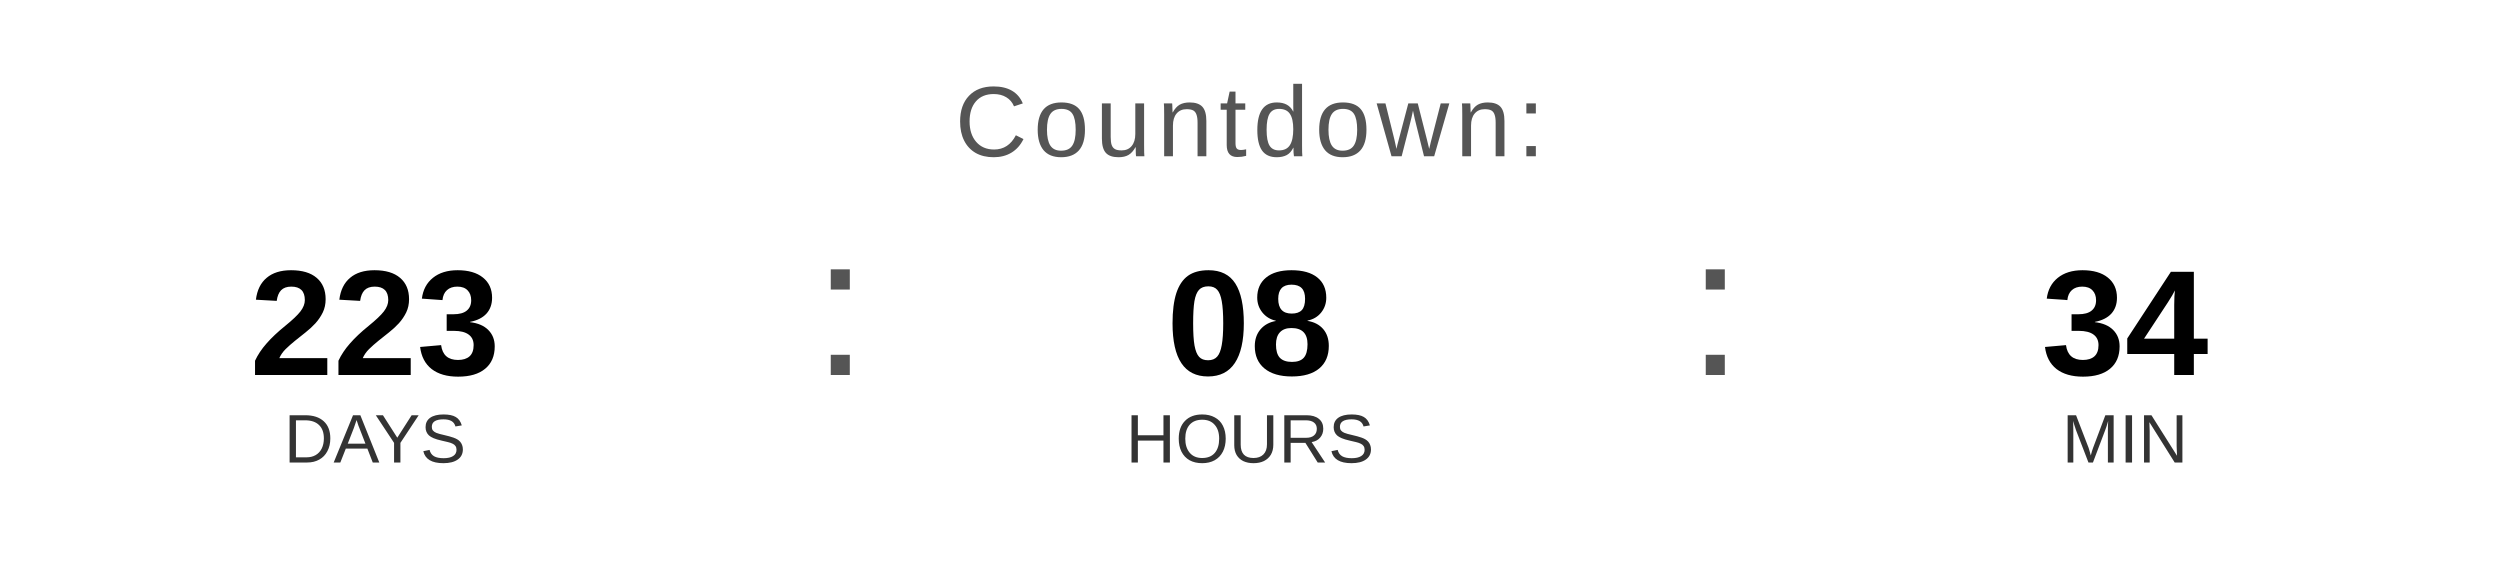
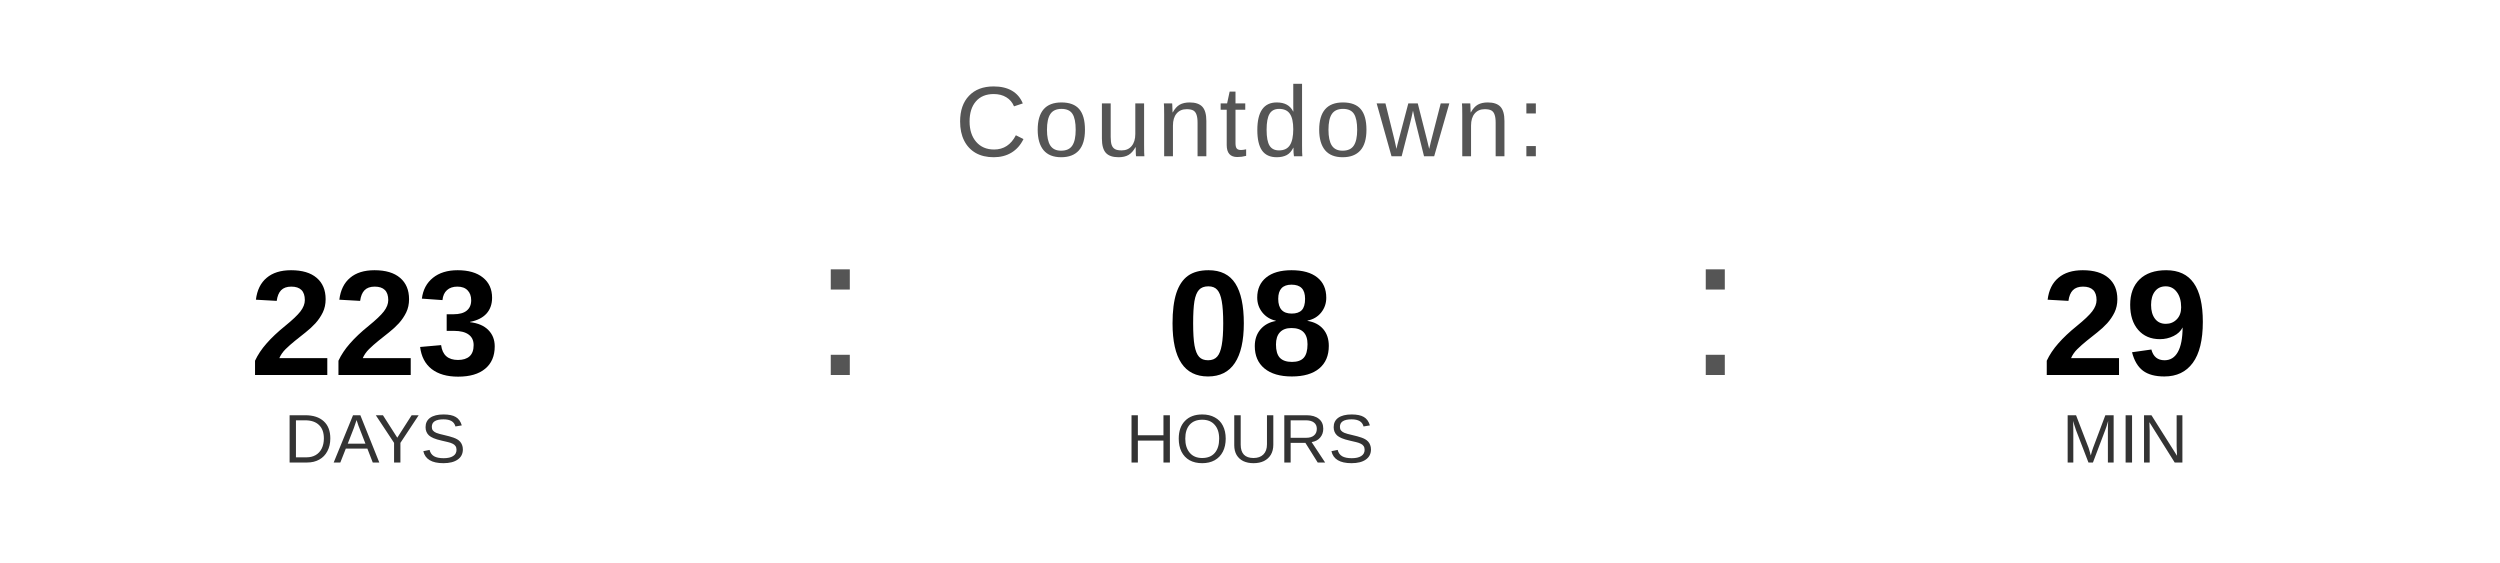
<svg xmlns="http://www.w3.org/2000/svg" width="400" height="90" viewBox="0 0 400 90">
  <text x="200" y="25" font-family="Arial, Helvetica, sans-serif" font-size="16" fill="#555555" text-anchor="middle" letter-spacing="1">
    Countdown:
  </text>
  <text x="60" y="60" font-family="Arial, Helvetica, sans-serif" font-size="24" font-weight="bold" fill="#000000" text-anchor="middle">223</text>
  <text x="60" y="74" font-family="Arial, Helvetica, sans-serif" font-size="11" fill="#333333" text-anchor="middle">DAYS</text>
  <text x="130" y="60" font-family="Arial, sans-serif" font-size="32" fill="#555555">:</text>
  <text x="200" y="60" font-family="Arial, Helvetica, sans-serif" font-size="24" font-weight="bold" fill="#000000" text-anchor="middle">08</text>
  <text x="200" y="74" font-family="Arial, Helvetica, sans-serif" font-size="11" fill="#333333" text-anchor="middle">HOURS</text>
  <text x="270" y="60" font-family="Arial, sans-serif" font-size="32" fill="#555555">:</text>
-   <text x="340" y="60" font-family="Arial, Helvetica, sans-serif" font-size="24" font-weight="bold" fill="#000000" text-anchor="middle">34</text>
+   <text x="340" y="60" font-family="Arial, Helvetica, sans-serif" font-size="24" font-weight="bold" fill="#000000" text-anchor="middle">29</text>
  <text x="340" y="74" font-family="Arial, Helvetica, sans-serif" font-size="11" fill="#333333" text-anchor="middle">MIN</text>
</svg>
